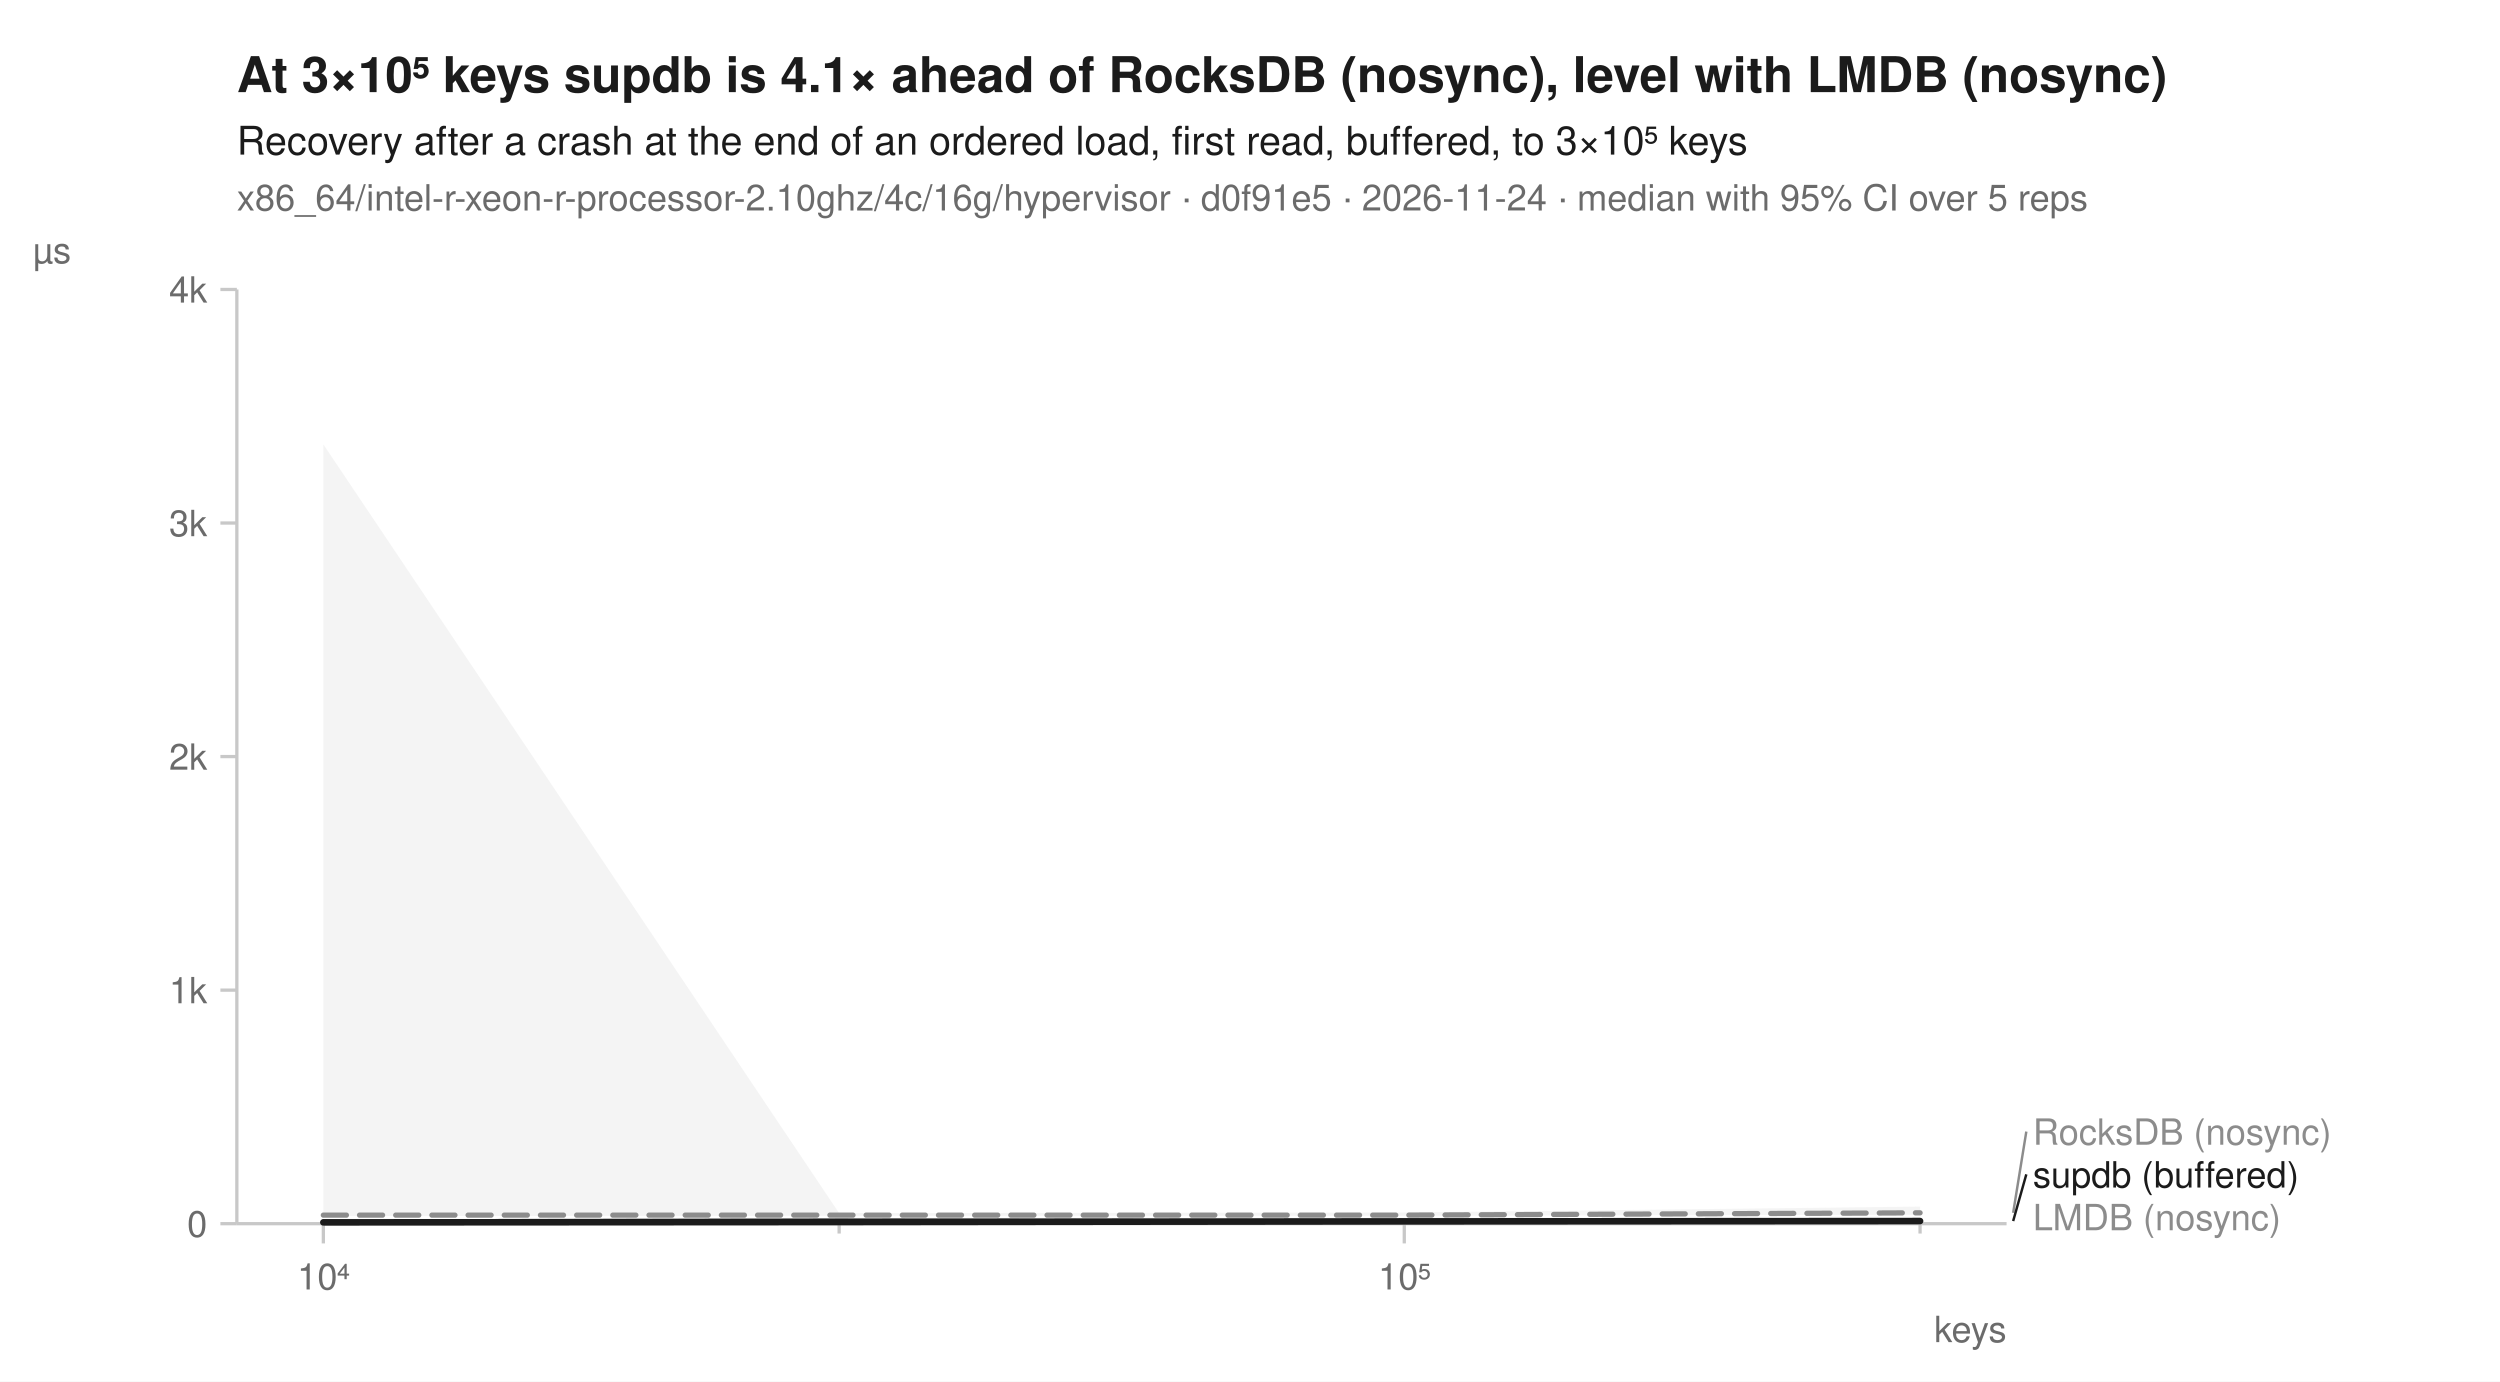
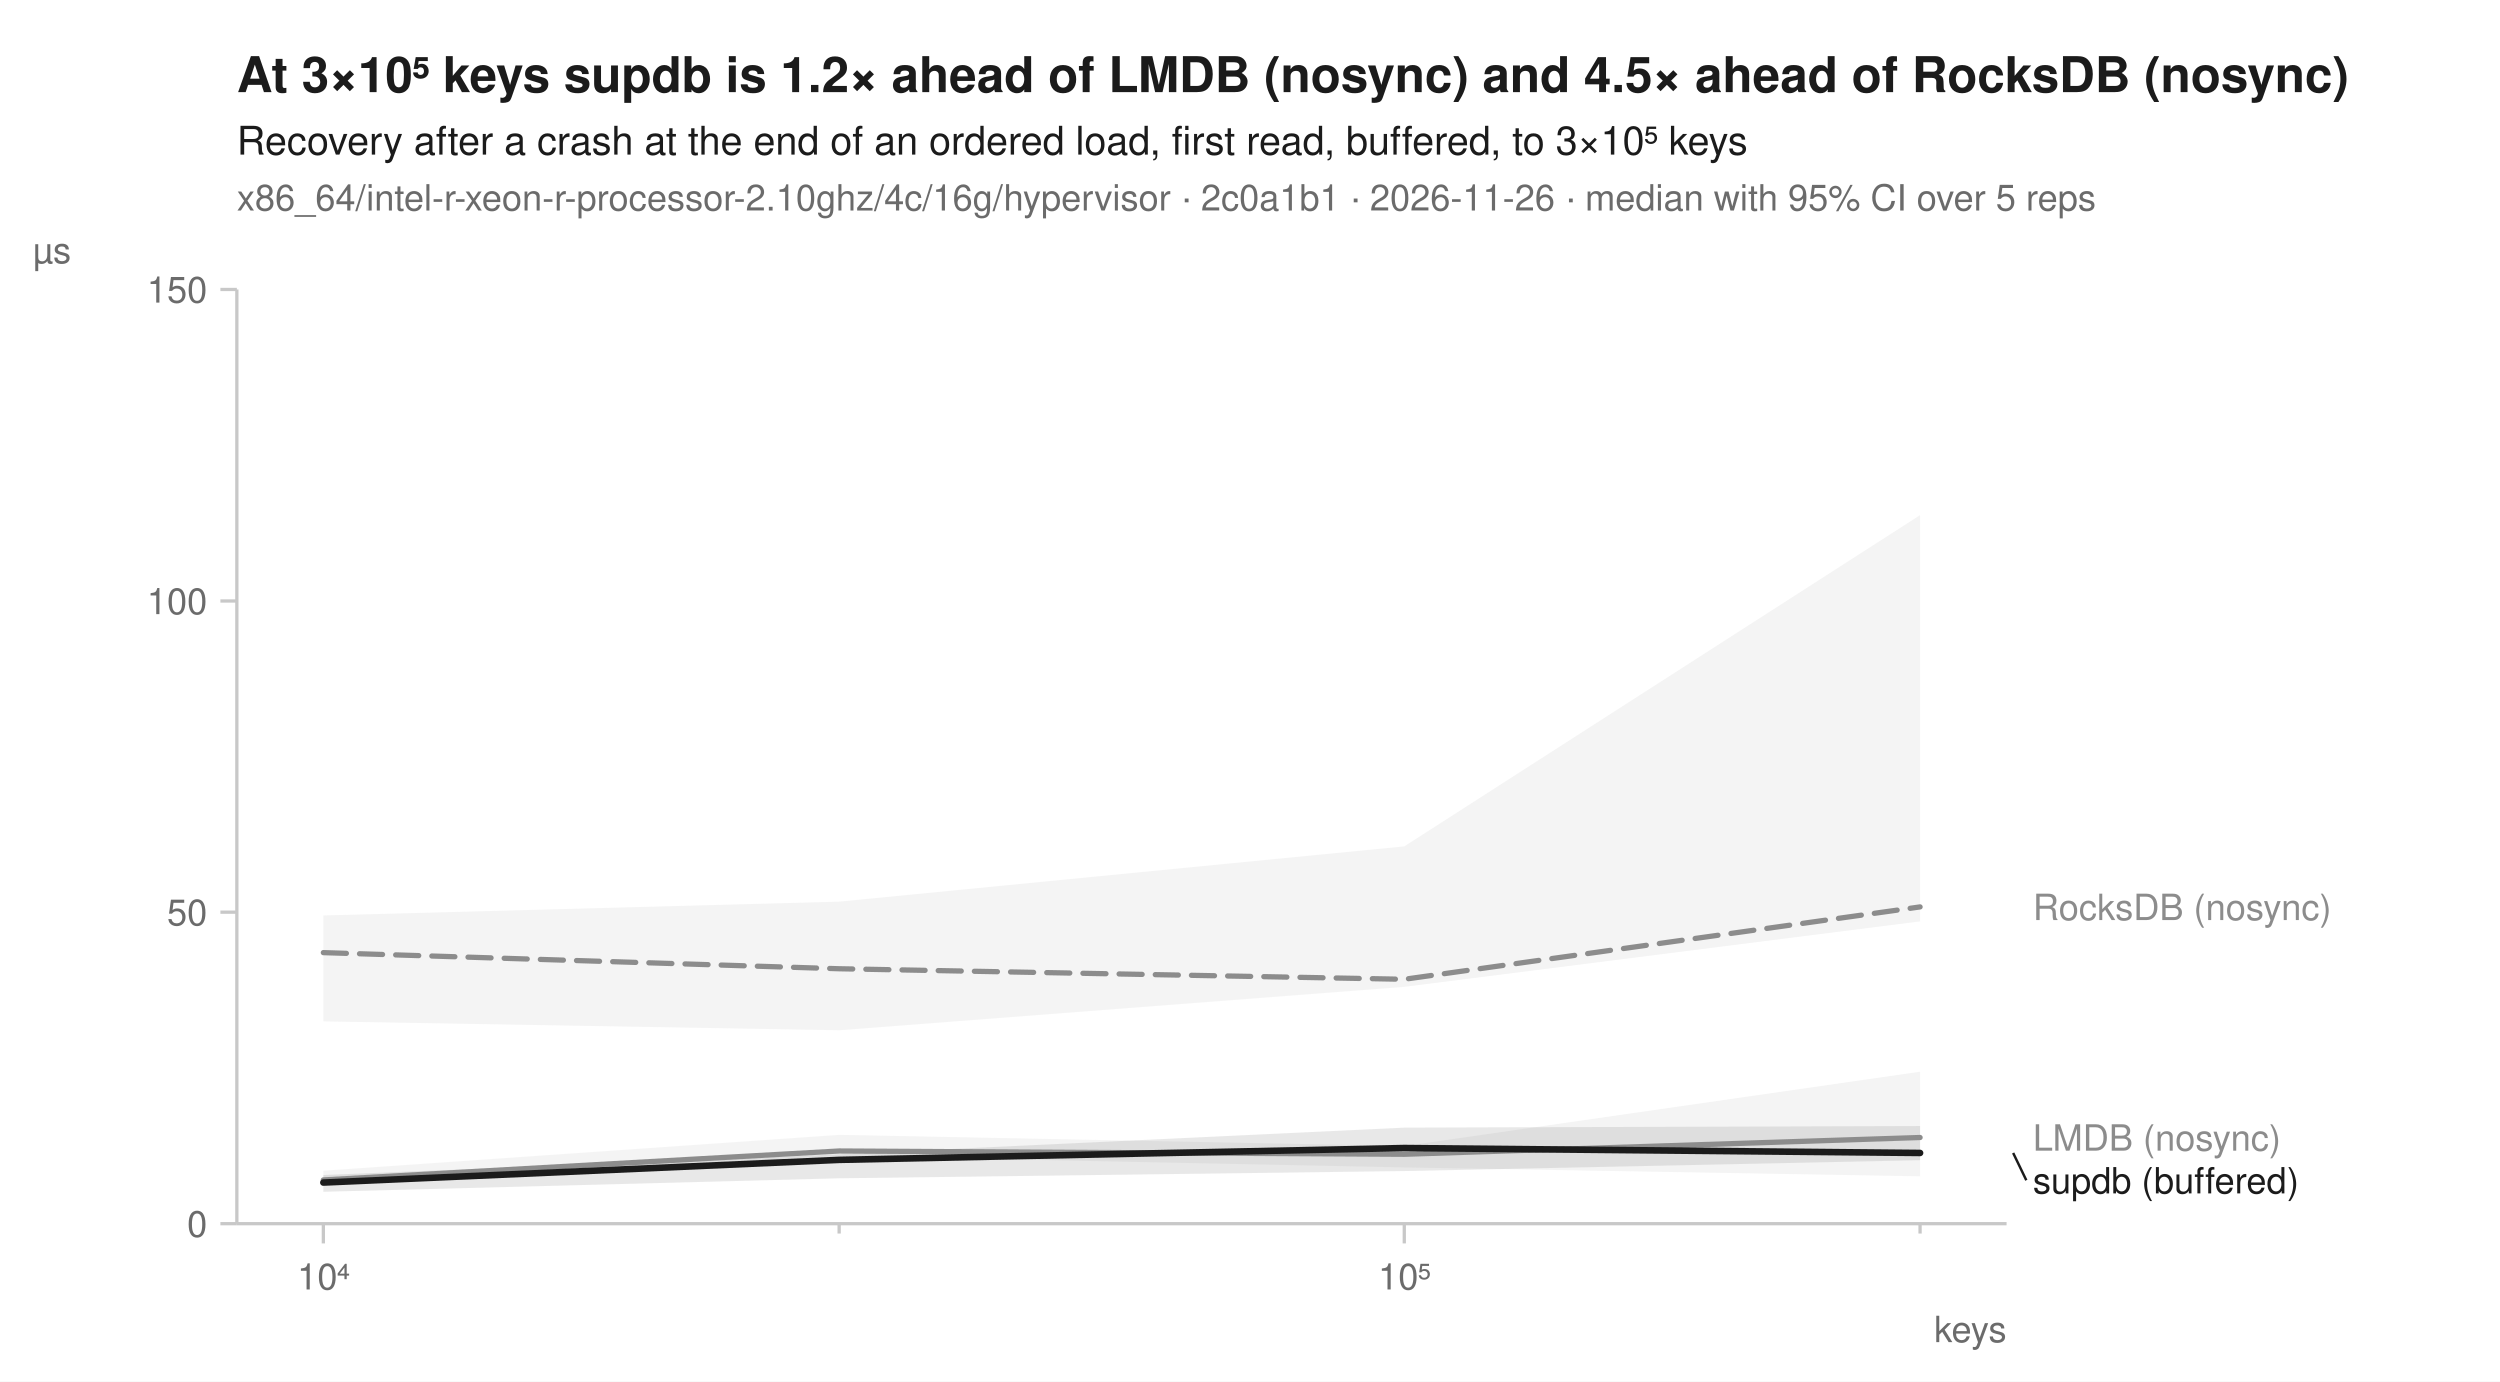
<svg xmlns="http://www.w3.org/2000/svg" width="760" height="420" viewBox="0 0 760 420" font-family="-apple-system, BlinkMacSystemFont, 'Segoe UI', Helvetica, Arial, sans-serif" fill="#1b1b1b">
  <rect width="760" height="420" fill="white" />
-   <text x="72" y="28" font-size="15" font-weight="600">At 3×10⁵ keys supdb is 4.1× ahead of RocksDB (nosync), level with LMDB (nosync)</text>
+   <text x="72" y="28" font-size="15" font-weight="600">At 3×10⁵ keys supdb is 1.2× ahead of LMDB (nosync) and 4.5× ahead of RocksDB (nosync)</text>
  <text x="72" y="47" font-size="12">Recovery after a crash at the end of an ordered load, first read, buffered, to 3×10⁵ keys</text>
-   <text x="72" y="64" font-size="11" fill="#6b6b6b">x86_64/intel-r-xeon-r-processor-2.10ghz/4c/16g/hypervisor · d0f91e5 · 2026-11-24 · median with 95% CI over 5 reps</text>
+   <text x="72" y="64" font-size="11" fill="#6b6b6b">x86_64/intel-r-xeon-r-processor-2.10ghz/4c/16g/hypervisor · 2c0a1b1 · 2026-11-26 · median with 95% CI over 5 reps</text>
  <line x1="72" y1="372" x2="610" y2="372" stroke="#c8c8c8" stroke-width="1" />
  <line x1="72" y1="88" x2="72" y2="372" stroke="#c8c8c8" stroke-width="1" />
  <line x1="98.3" y1="372" x2="98.3" y2="378" stroke="#c8c8c8" stroke-width="1" />
  <text x="98.3" y="392" font-size="11" text-anchor="middle" fill="#6b6b6b">10⁴</text>
  <line x1="255.1" y1="372" x2="255.1" y2="375" stroke="#c8c8c8" stroke-width="1" />
  <line x1="426.9" y1="372" x2="426.9" y2="378" stroke="#c8c8c8" stroke-width="1" />
  <text x="426.9" y="392" font-size="11" text-anchor="middle" fill="#6b6b6b">10⁵</text>
  <line x1="583.7" y1="372" x2="583.7" y2="375" stroke="#c8c8c8" stroke-width="1" />
  <text x="610" y="408" font-size="11" text-anchor="end" fill="#6b6b6b">keys</text>
  <line x1="67" y1="372.0" x2="72" y2="372.0" stroke="#c8c8c8" stroke-width="1" />
  <text x="63" y="376.0" font-size="11" text-anchor="end" fill="#6b6b6b">0</text>
-   <line x1="67" y1="301.0" x2="72" y2="301.0" stroke="#c8c8c8" stroke-width="1" />
-   <text x="63" y="305.0" font-size="11" text-anchor="end" fill="#6b6b6b">1k</text>
-   <line x1="67" y1="230.0" x2="72" y2="230.0" stroke="#c8c8c8" stroke-width="1" />
-   <text x="63" y="234.0" font-size="11" text-anchor="end" fill="#6b6b6b">2k</text>
-   <line x1="67" y1="159.0" x2="72" y2="159.0" stroke="#c8c8c8" stroke-width="1" />
-   <text x="63" y="163.0" font-size="11" text-anchor="end" fill="#6b6b6b">3k</text>
+   <line x1="67" y1="277.3" x2="72" y2="277.3" stroke="#c8c8c8" stroke-width="1" />
+   <text x="63" y="281.3" font-size="11" text-anchor="end" fill="#6b6b6b">50</text>
+   <line x1="67" y1="182.7" x2="72" y2="182.7" stroke="#c8c8c8" stroke-width="1" />
+   <text x="63" y="186.7" font-size="11" text-anchor="end" fill="#6b6b6b">100</text>
  <line x1="67" y1="88.0" x2="72" y2="88.0" stroke="#c8c8c8" stroke-width="1" />
-   <text x="63" y="92.0" font-size="11" text-anchor="end" fill="#6b6b6b">4k</text>
+   <text x="63" y="92.0" font-size="11" text-anchor="end" fill="#6b6b6b">150</text>
  <text x="10" y="80" font-size="11" text-anchor="start" fill="#6b6b6b">µs</text>
-   <path d="M98.3,135.1 L255.1,368.8 L426.9,368.6 L583.7,366.8 L583.7,369.3 L426.9,369.6 L255.1,369.6 L98.3,369.7 Z" fill="#8c8c8c" fill-opacity="0.10" />
-   <path d="M98.3,371.3 L255.1,371.0 L426.9,371.1 L583.7,371.1 L583.7,371.3 L426.9,371.3 L255.1,371.2 L98.3,371.5 Z" fill="#8c8c8c" fill-opacity="0.10" />
-   <path d="M98.3,371.5 L255.1,371.3 L426.9,371.1 L583.7,370.9 L583.7,371.2 L426.9,371.3 L255.1,371.5 L98.3,371.7 Z" fill="#1b1b1b" fill-opacity="0.10" />
-   <path d="M98.3,369.4 L255.1,369.4 L426.9,369.4 L583.7,368.7 " fill="none" stroke="#8c8c8c" stroke-width="1.6" stroke-linejoin="round" stroke-linecap="round" stroke-dasharray="7,4" />
-   <path d="M98.3,371.5 L255.1,371.1 L426.9,371.3 L583.7,371.2 " fill="none" stroke="#8c8c8c" stroke-width="1.6" stroke-linejoin="round" stroke-linecap="round" />
-   <path d="M98.3,371.6 L255.1,371.5 L426.9,371.3 L583.7,371.2 " fill="none" stroke="#1b1b1b" stroke-width="2" stroke-linejoin="round" stroke-linecap="round" />
-   <line x1="612.0" y1="368.7" x2="616.0" y2="344.0" stroke="#8c8c8c" stroke-width="0.75" />
-   <text x="618.0" y="348.0" font-size="11" fill="#8c8c8c">RocksDB (nosync)</text>
-   <line x1="612.0" y1="371.2" x2="616.0" y2="357.0" stroke="#1b1b1b" stroke-width="0.75" />
-   <text x="618.0" y="361.0" font-size="11" fill="#1b1b1b">supdb (buffered)</text>
-   <text x="618.0" y="374.0" font-size="11" fill="#8c8c8c">LMDB (nosync)</text>
+   <path d="M98.3,278.3 L255.1,274.1 L426.9,257.3 L583.7,156.6 L583.7,280.1 L426.9,300.0 L255.1,313.2 L98.3,310.5 Z" fill="#8c8c8c" fill-opacity="0.10" />
+   <path d="M98.3,355.9 L255.1,345.0 L426.9,348.4 L583.7,325.8 L583.7,357.6 L426.9,354.9 L255.1,351.4 L98.3,359.8 Z" fill="#8c8c8c" fill-opacity="0.10" />
+   <path d="M98.3,357.2 L255.1,350.9 L426.9,342.8 L583.7,342.3 L583.7,352.7 L426.9,356.0 L255.1,358.2 L98.3,362.3 Z" fill="#1b1b1b" fill-opacity="0.10" />
+   <path d="M98.3,289.6 L255.1,294.5 L426.9,297.7 L583.7,275.7 " fill="none" stroke="#8c8c8c" stroke-width="1.6" stroke-linejoin="round" stroke-linecap="round" stroke-dasharray="7,4" />
+   <path d="M98.3,358.7 L255.1,349.9 L426.9,350.9 L583.7,345.8 " fill="none" stroke="#8c8c8c" stroke-width="1.6" stroke-linejoin="round" stroke-linecap="round" />
+   <path d="M98.3,359.5 L255.1,352.6 L426.9,349.0 L583.7,350.5 " fill="none" stroke="#1b1b1b" stroke-width="2" stroke-linejoin="round" stroke-linecap="round" />
+   <text x="618.0" y="279.7" font-size="11" fill="#8c8c8c">RocksDB (nosync)</text>
+   <text x="618.0" y="349.8" font-size="11" fill="#8c8c8c">LMDB (nosync)</text>
+   <line x1="612.0" y1="350.5" x2="616.0" y2="358.8" stroke="#1b1b1b" stroke-width="0.75" />
+   <text x="618.0" y="362.8" font-size="11" fill="#1b1b1b">supdb (buffered)</text>
</svg>
